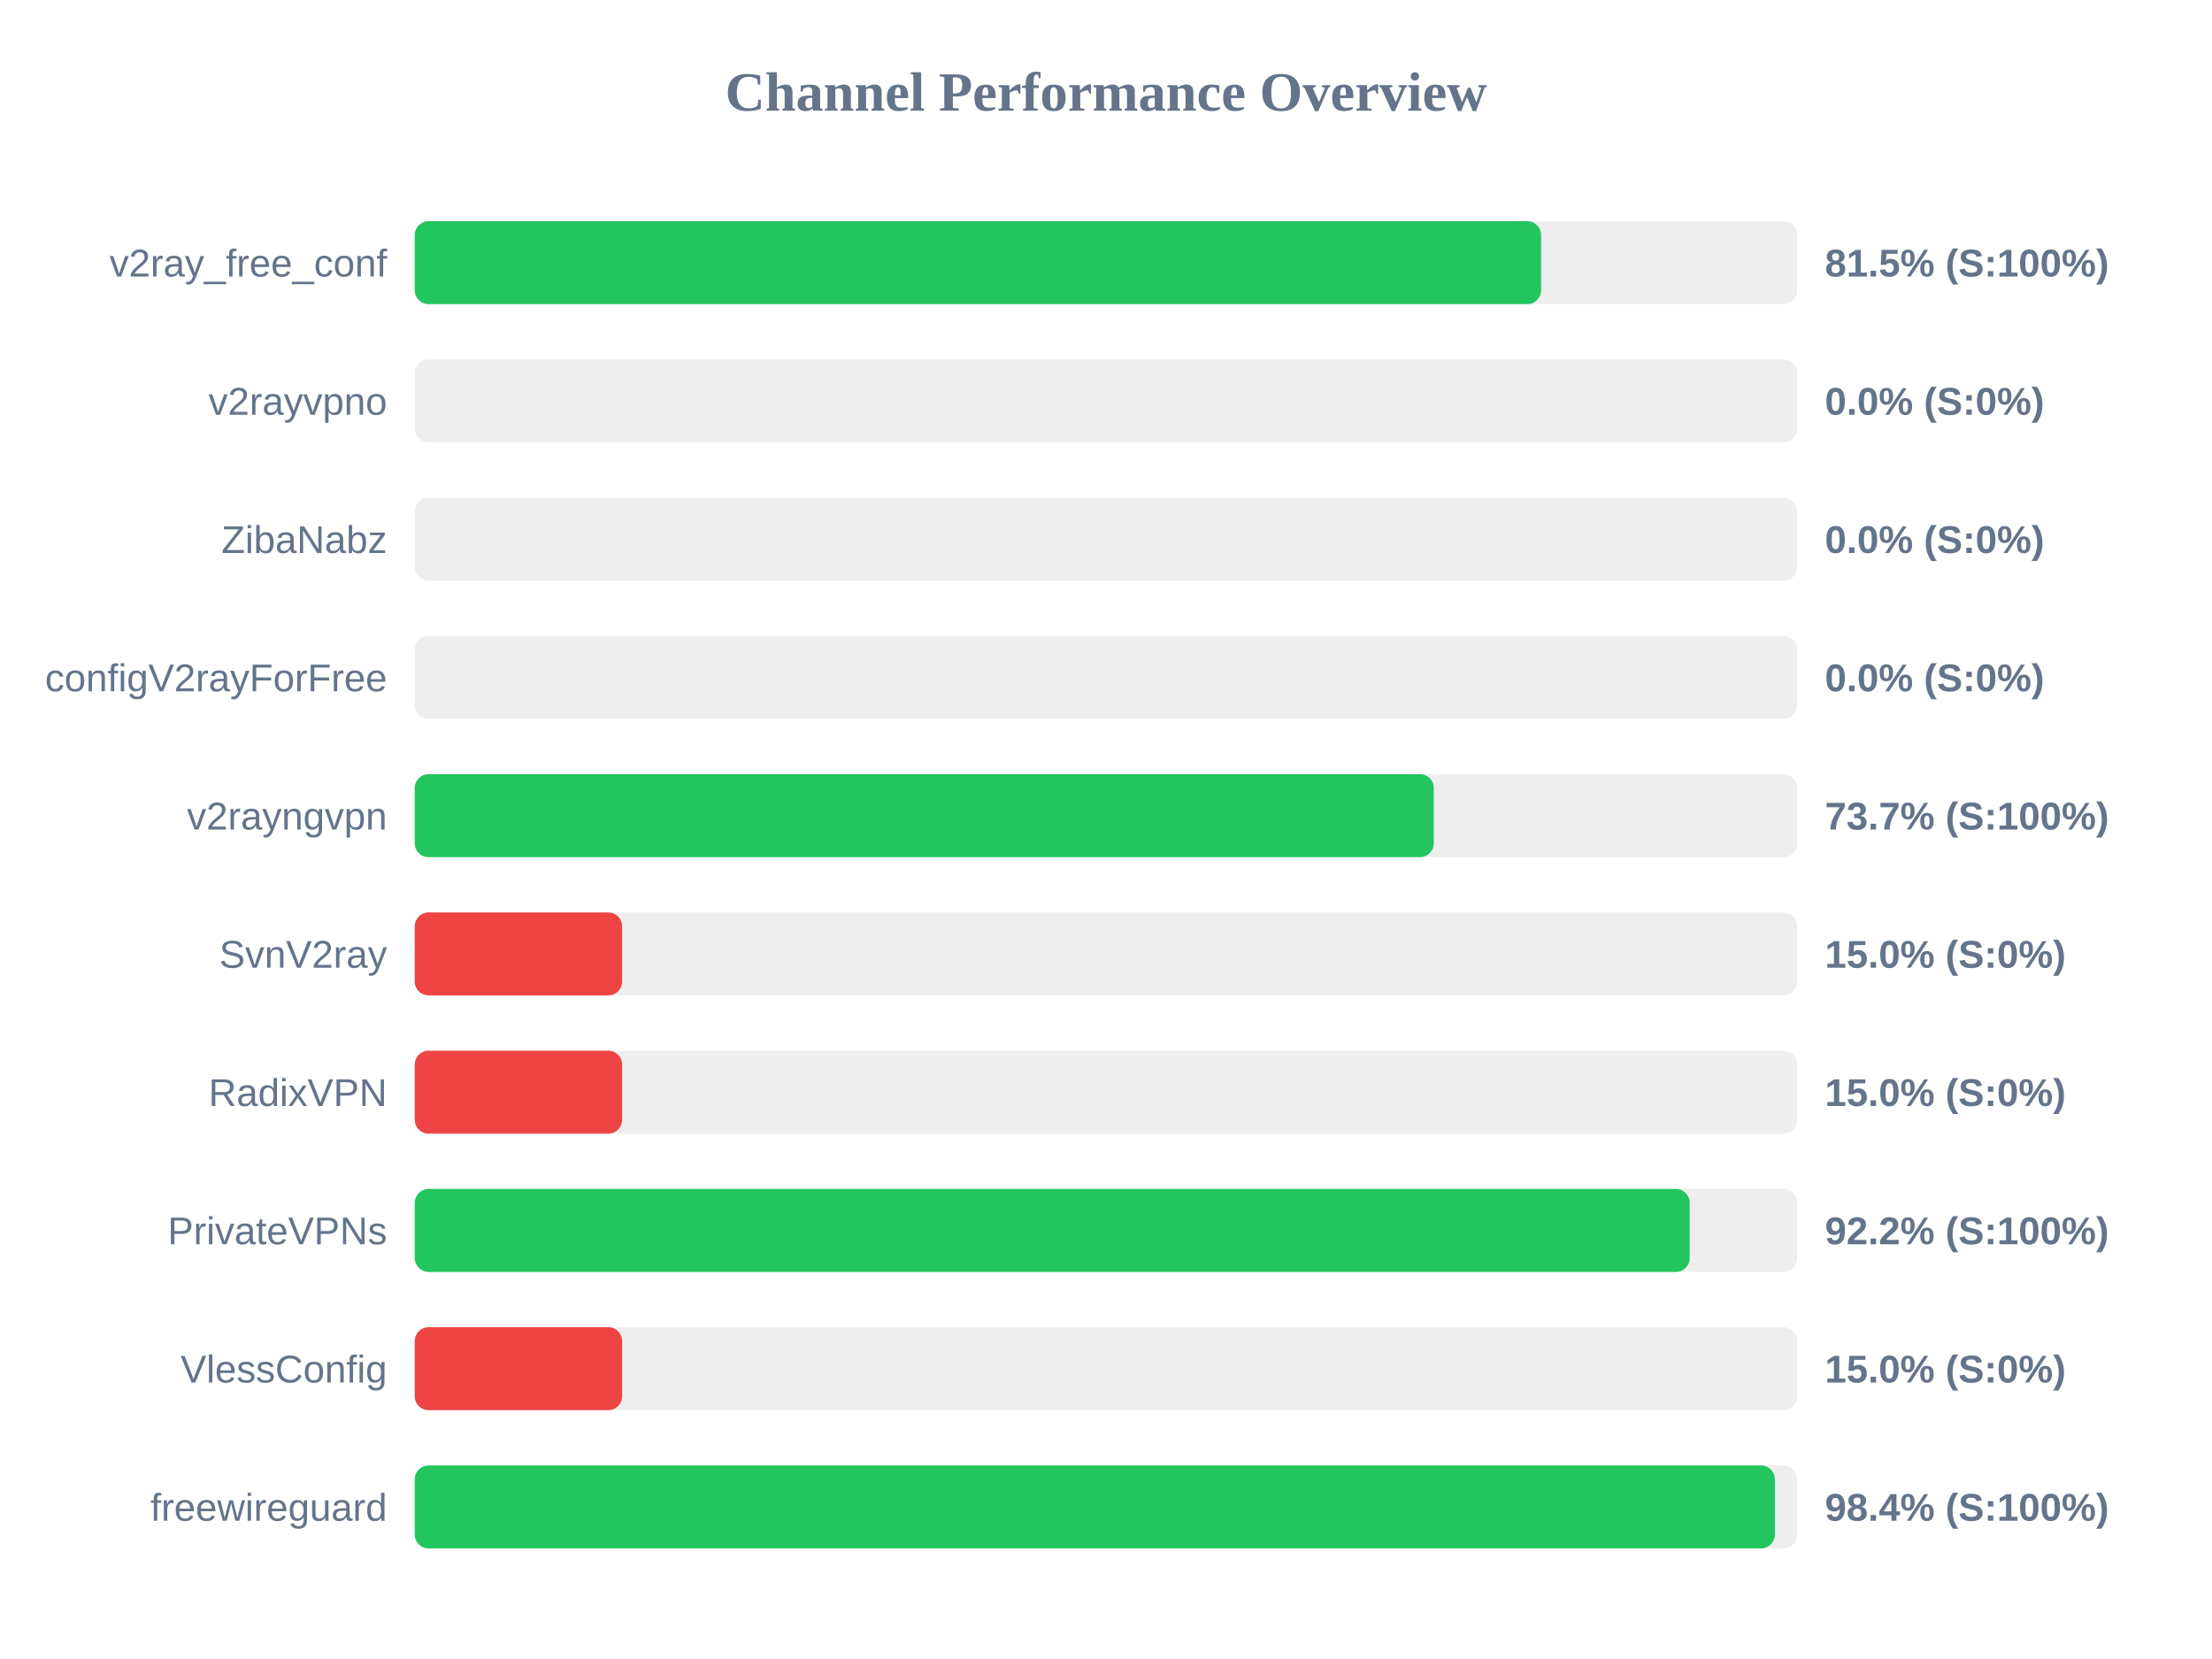
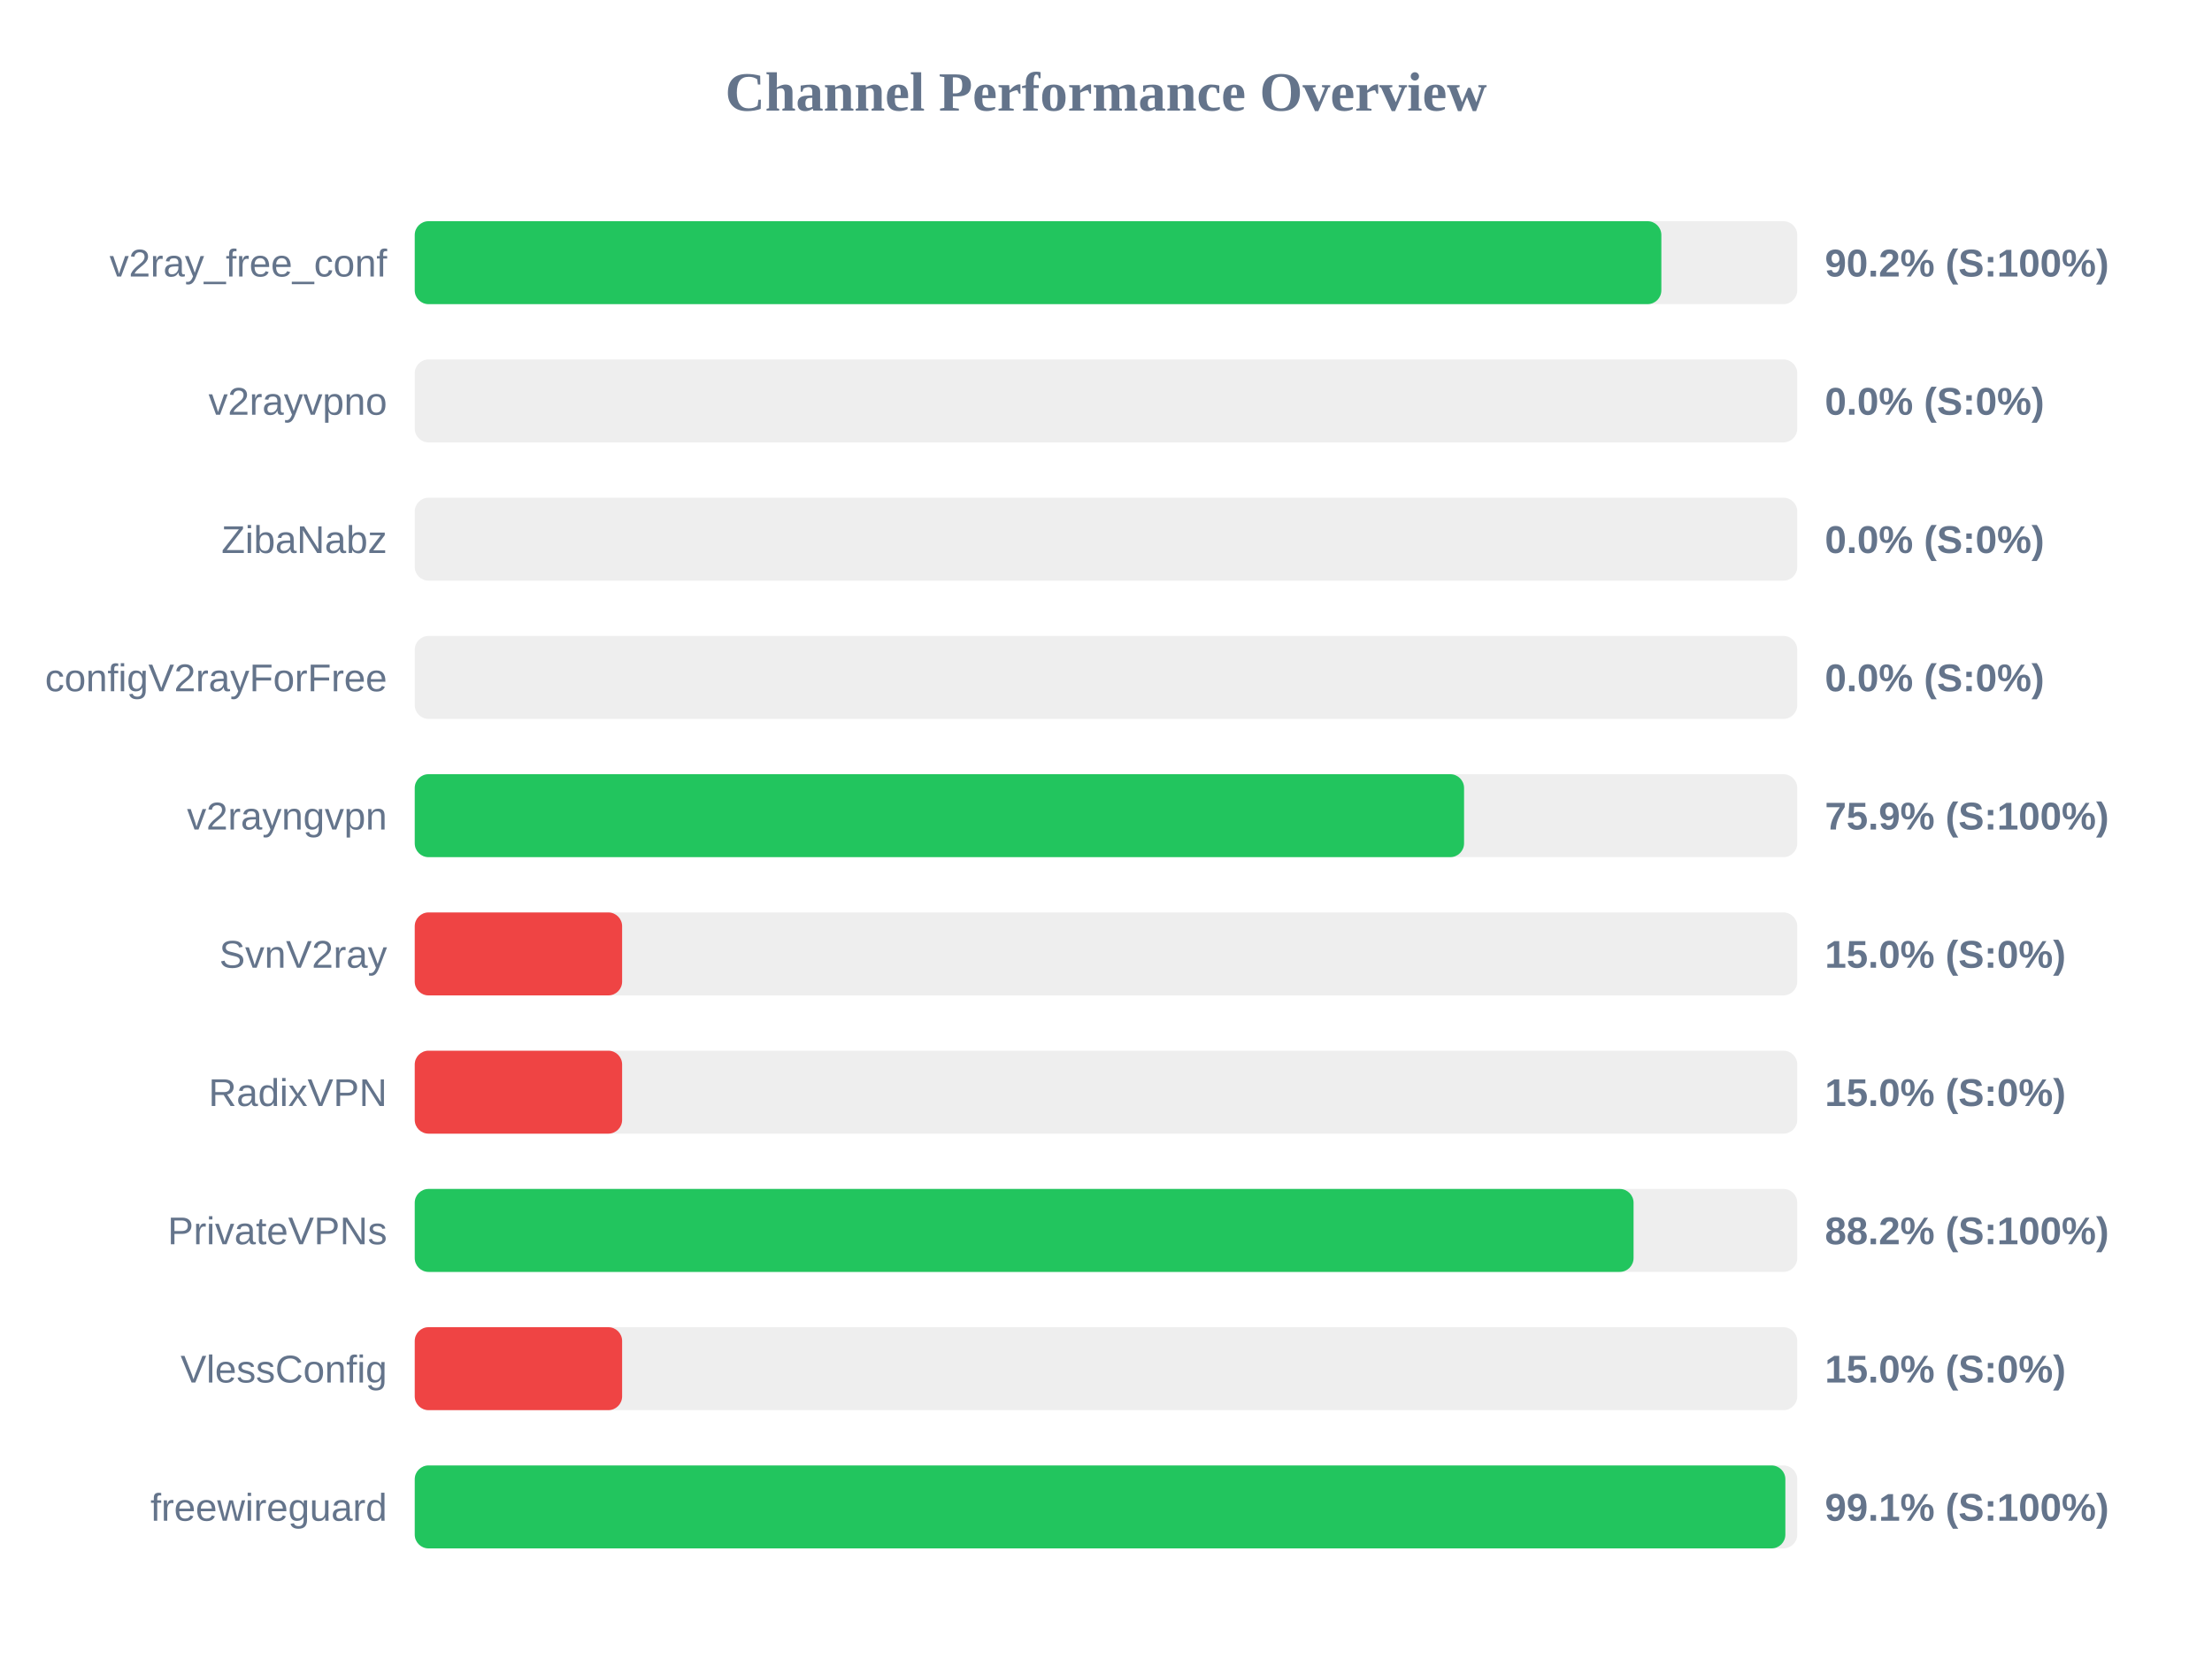
<svg xmlns="http://www.w3.org/2000/svg" width="800" height="600" version="1.1">
  <style>
        .row { font: 14px Arial; fill: #64748b; }
        .score { font: bold 14px Arial; fill: #64748b; }
    </style>
  <text x="400" y="40" text-anchor="middle" font-size="20px" font-weight="bold" fill="#64748b">Channel Performance Overview</text>
  <rect x="150" y="80" width="500" height="30" fill="#eee" rx="5" />
-   <rect x="150" y="80" width="407.35" height="30" fill="#22c55e" rx="5" />
+   <rect x="150" y="80" width="450.85" height="30" fill="#22c55e" rx="5" />
  <text x="140" y="100" text-anchor="end" class="row">v2ray_free_conf</text>
-   <text x="660" y="100" text-anchor="start" class="score">81.5% (S:100%)</text>
+   <text x="660" y="100" text-anchor="start" class="score">90.2% (S:100%)</text>
  <rect x="150" y="130" width="500" height="30" fill="#eee" rx="5" />
  <rect x="150" y="130" width="0.0" height="30" fill="#ef4444" rx="5" />
  <text x="140" y="150" text-anchor="end" class="row">v2rayvpno</text>
  <text x="660" y="150" text-anchor="start" class="score">0.0% (S:0%)</text>
  <rect x="150" y="180" width="500" height="30" fill="#eee" rx="5" />
  <rect x="150" y="180" width="0.0" height="30" fill="#ef4444" rx="5" />
  <text x="140" y="200" text-anchor="end" class="row">ZibaNabz</text>
  <text x="660" y="200" text-anchor="start" class="score">0.0% (S:0%)</text>
  <rect x="150" y="230" width="500" height="30" fill="#eee" rx="5" />
  <rect x="150" y="230" width="0.0" height="30" fill="#ef4444" rx="5" />
  <text x="140" y="250" text-anchor="end" class="row">configV2rayForFree</text>
  <text x="660" y="250" text-anchor="start" class="score">0.0% (S:0%)</text>
  <rect x="150" y="280" width="500" height="30" fill="#eee" rx="5" />
-   <rect x="150" y="280" width="368.55" height="30" fill="#22c55e" rx="5" />
+   <rect x="150" y="280" width="379.5" height="30" fill="#22c55e" rx="5" />
  <text x="140" y="300" text-anchor="end" class="row">v2rayngvpn</text>
-   <text x="660" y="300" text-anchor="start" class="score">73.7% (S:100%)</text>
+   <text x="660" y="300" text-anchor="start" class="score">75.9% (S:100%)</text>
  <rect x="150" y="330" width="500" height="30" fill="#eee" rx="5" />
  <rect x="150" y="330" width="75.0" height="30" fill="#ef4444" rx="5" />
  <text x="140" y="350" text-anchor="end" class="row">SvnV2ray</text>
  <text x="660" y="350" text-anchor="start" class="score">15.0% (S:0%)</text>
  <rect x="150" y="380" width="500" height="30" fill="#eee" rx="5" />
  <rect x="150" y="380" width="75.0" height="30" fill="#ef4444" rx="5" />
  <text x="140" y="400" text-anchor="end" class="row">RadixVPN</text>
  <text x="660" y="400" text-anchor="start" class="score">15.0% (S:0%)</text>
  <rect x="150" y="430" width="500" height="30" fill="#eee" rx="5" />
-   <rect x="150" y="430" width="461.1" height="30" fill="#22c55e" rx="5" />
+   <rect x="150" y="430" width="440.8" height="30" fill="#22c55e" rx="5" />
  <text x="140" y="450" text-anchor="end" class="row">PrivateVPNs</text>
-   <text x="660" y="450" text-anchor="start" class="score">92.2% (S:100%)</text>
+   <text x="660" y="450" text-anchor="start" class="score">88.2% (S:100%)</text>
  <rect x="150" y="480" width="500" height="30" fill="#eee" rx="5" />
  <rect x="150" y="480" width="75.0" height="30" fill="#ef4444" rx="5" />
  <text x="140" y="500" text-anchor="end" class="row">VlessConfig</text>
  <text x="660" y="500" text-anchor="start" class="score">15.0% (S:0%)</text>
  <rect x="150" y="530" width="500" height="30" fill="#eee" rx="5" />
-   <rect x="150" y="530" width="491.9" height="30" fill="#22c55e" rx="5" />
+   <rect x="150" y="530" width="495.7" height="30" fill="#22c55e" rx="5" />
  <text x="140" y="550" text-anchor="end" class="row">freewireguard</text>
-   <text x="660" y="550" text-anchor="start" class="score">98.4% (S:100%)</text>
+   <text x="660" y="550" text-anchor="start" class="score">99.1% (S:100%)</text>
</svg>
